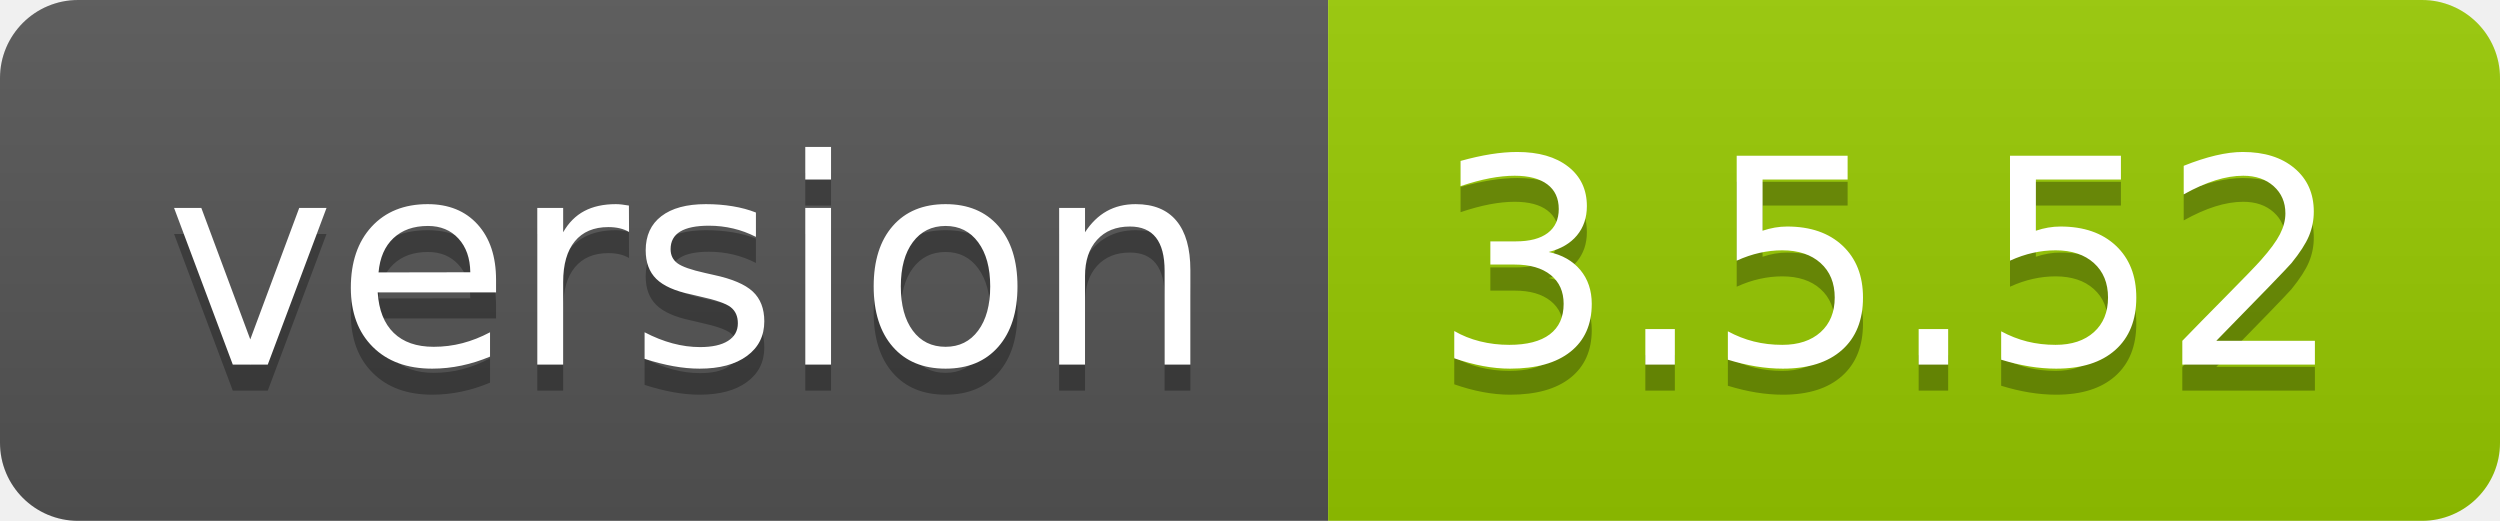
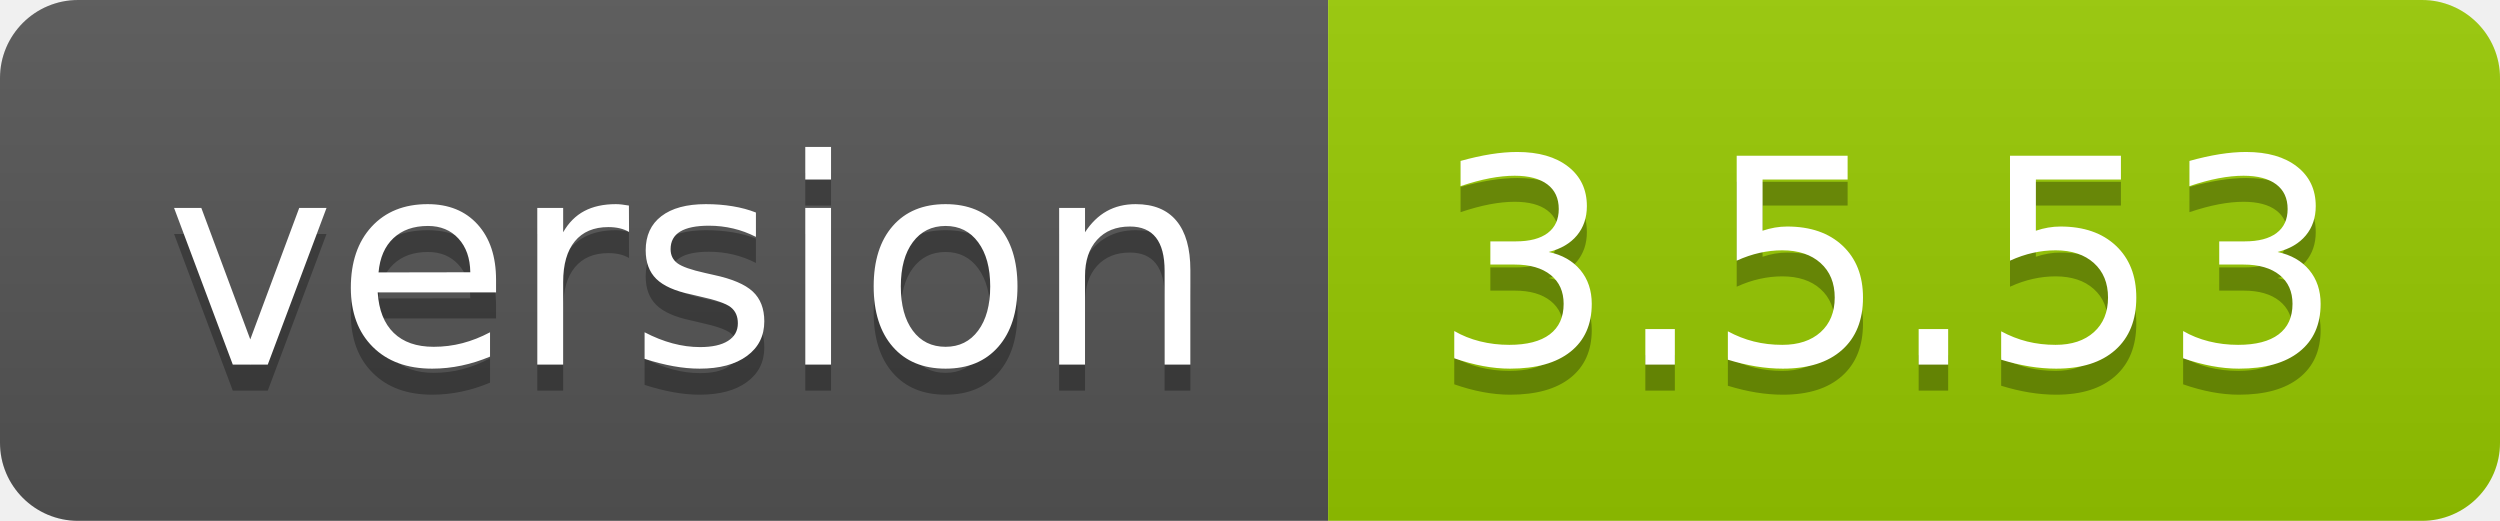
- <svg xmlns="http://www.w3.org/2000/svg" width="96" height="20" role="img" aria-label="version: 3.5.52">
+ <svg xmlns="http://www.w3.org/2000/svg" width="96" height="20" role="img" aria-label="version: 3.5.53">
  <linearGradient id="s" x2="0" y2="100%">
    <stop offset="0" stop-color="#bbb" stop-opacity=".1" />
    <stop offset="1" stop-opacity=".1" />
  </linearGradient>
  <clipPath id="r">
    <rect width="96" height="20" rx="3" fill="#fff" />
  </clipPath>
  <g clip-path="url(#r)">
    <rect width="51" height="20" fill="#555" />
    <rect x="51" width="45" height="20" fill="#97ca00" />
    <rect width="96" height="20" fill="url(#s)" />
  </g>
  <g fill="#fff" text-anchor="middle" font-family="Verdana,Geneva,DejaVu Sans,sans-serif" text-rendering="geometricPrecision" font-size="110">
    <text aria-hidden="true" x="265" y="150" fill="#010101" fill-opacity=".3" transform="scale(.1)" textLength="410">version</text>
    <text x="265" y="140" transform="scale(.1)" fill="#fff" textLength="410">version</text>
-     <text aria-hidden="true" x="725" y="150" fill="#010101" fill-opacity=".3" transform="scale(.1)" textLength="350">3.5.52</text>
-     <text x="725" y="140" transform="scale(.1)" fill="#fff" textLength="350">3.5.52</text>
+     <text aria-hidden="true" x="725" y="150" fill="#010101" fill-opacity=".3" transform="scale(.1)" textLength="350">3.5.53</text>
+     <text x="725" y="140" transform="scale(.1)" fill="#fff" textLength="350">3.5.53</text>
  </g>
</svg>
